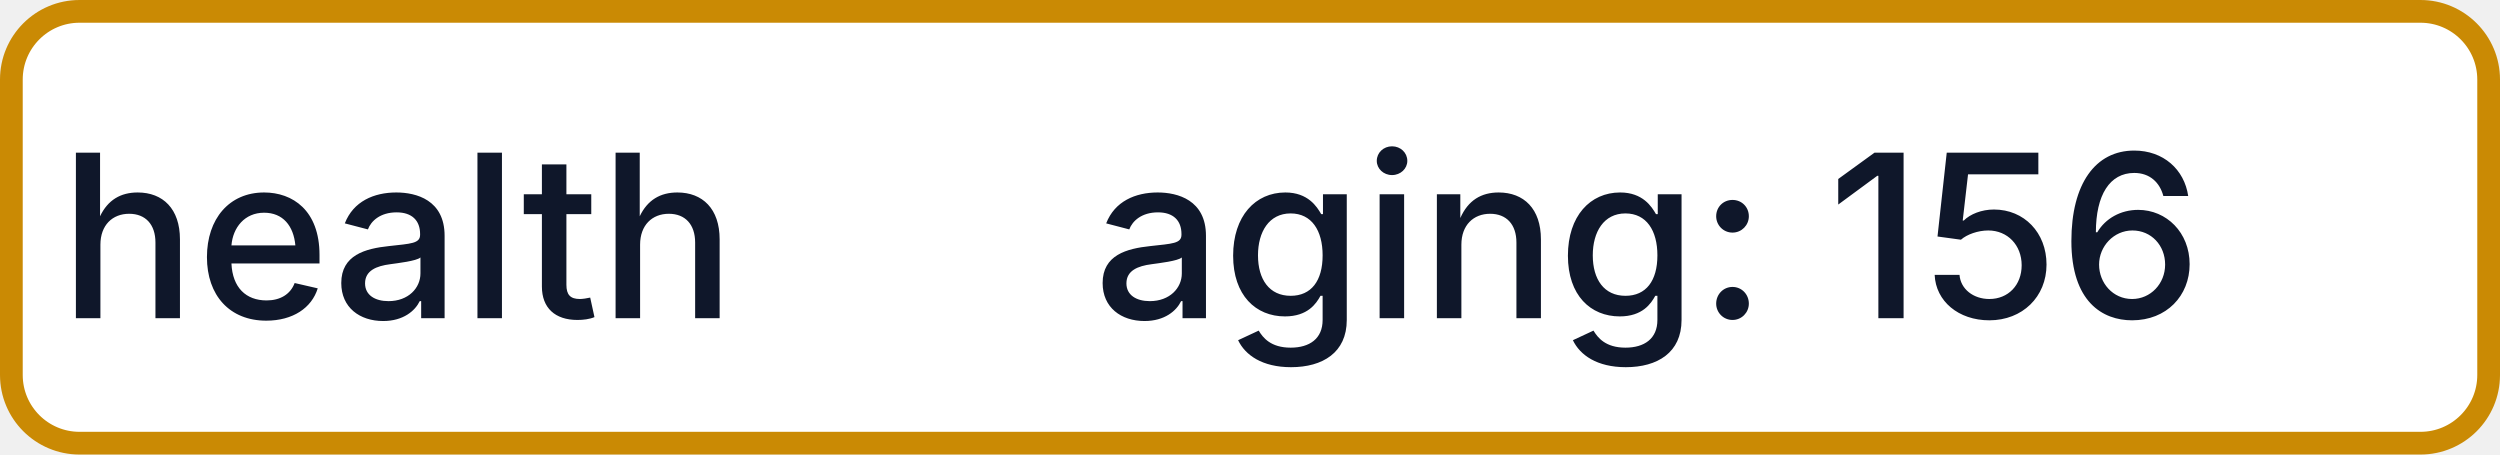
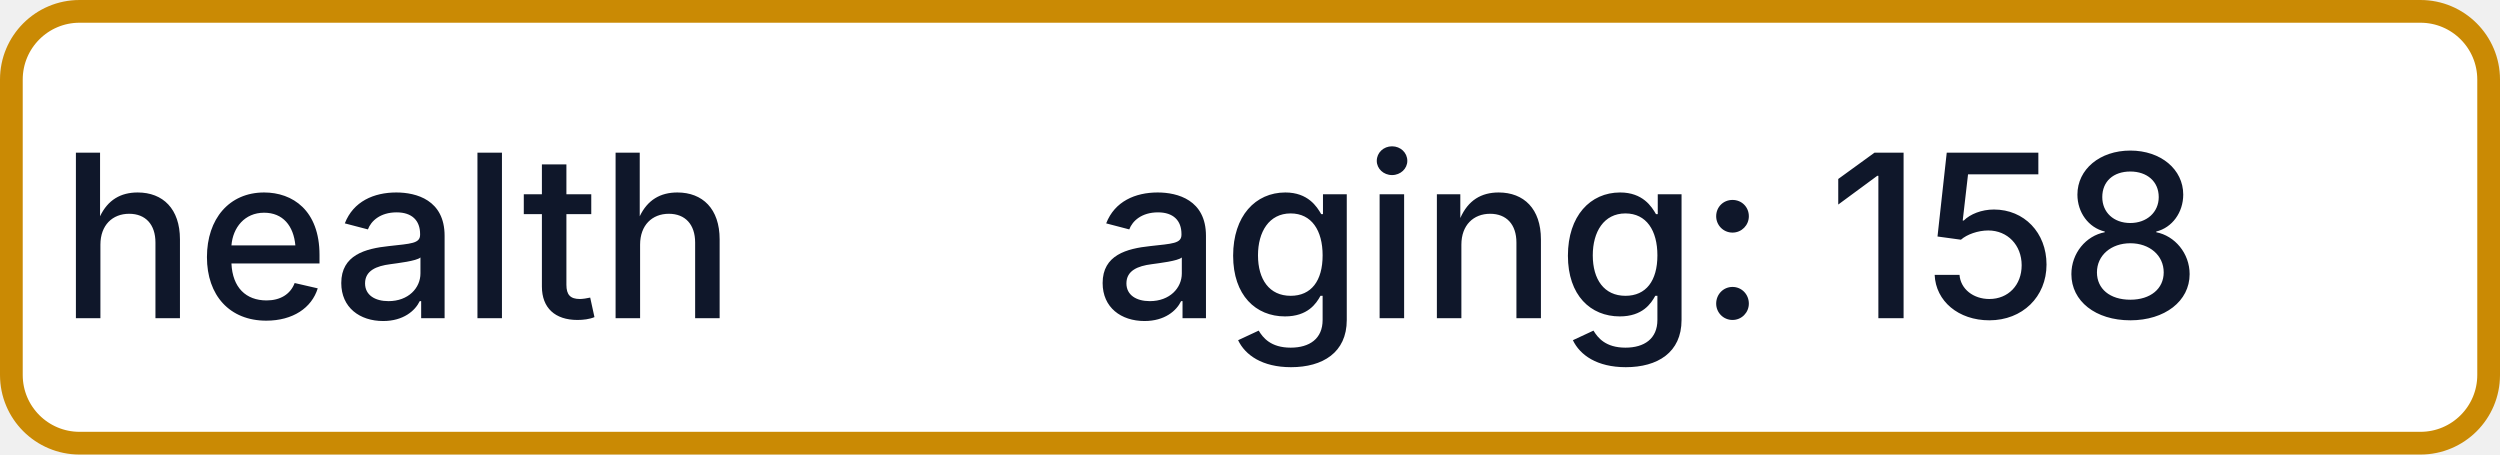
- <svg xmlns="http://www.w3.org/2000/svg" width="110" height="20" role="img" aria-label="health: aging: 156">
+ <svg xmlns="http://www.w3.org/2000/svg" width="110" height="20" role="img" aria-label="health: aging: 158">
  <rect x="0.5" y="0.5" width="109" height="19" rx="3" fill="#FFFFFF" stroke="#CA8A04" stroke-width="1" />
  <g fill="#0F172A" text-anchor="middle" font-family="-apple-system,BlinkMacSystemFont,Segoe UI,sans-serif" font-size="10" font-weight="500">
    <text x="17.5" y="14">health</text>
-     <text x="72.5" y="14" textLength="68" lengthAdjust="spacingAndGlyphs">aging: 156</text>
+     <text x="72.5" y="14" textLength="68" lengthAdjust="spacingAndGlyphs">aging: 158</text>
  </g>
</svg>
